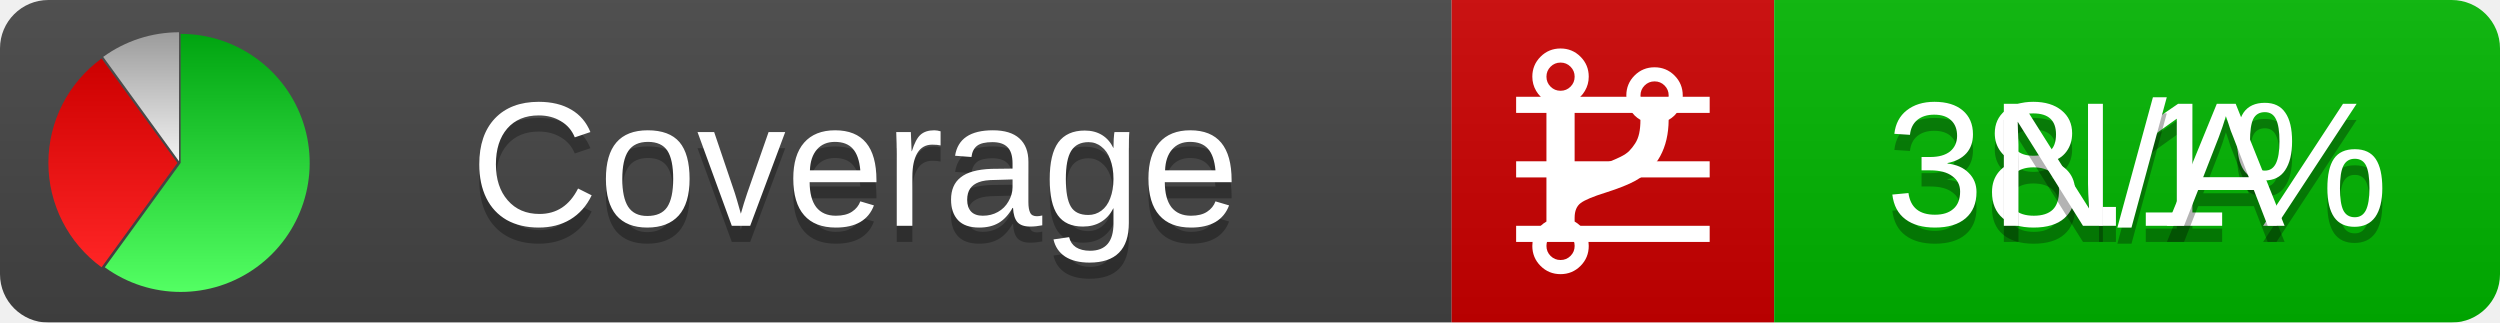
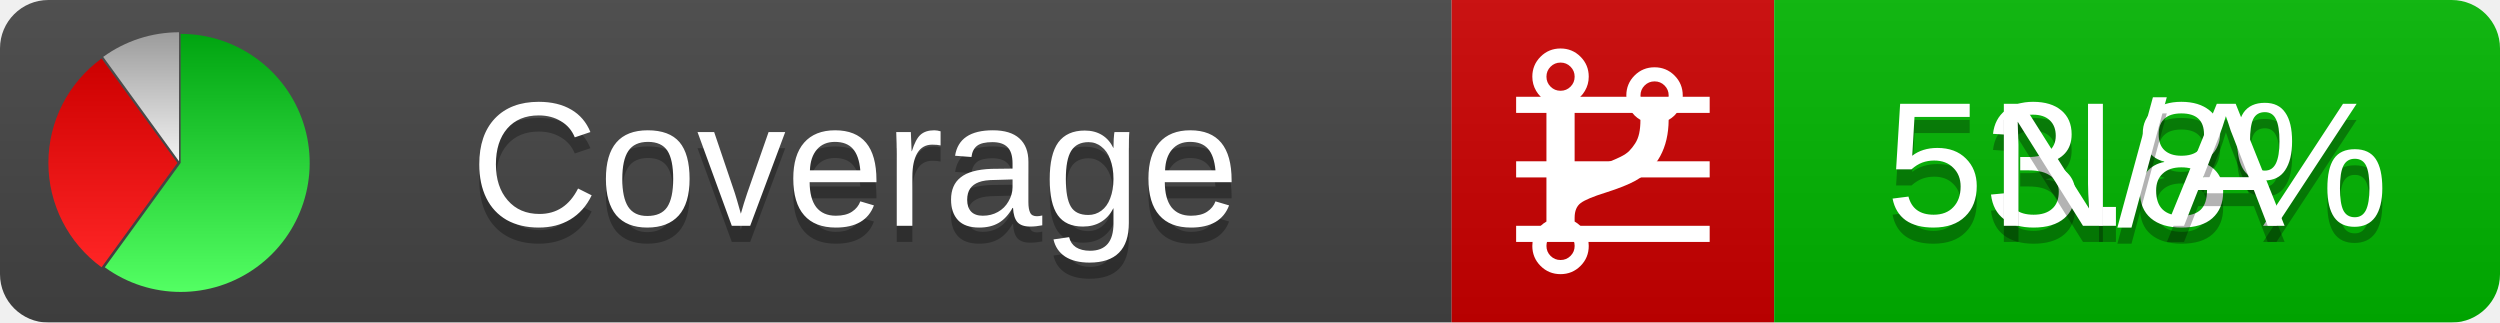
<svg xmlns="http://www.w3.org/2000/svg" xmlns:xlink="http://www.w3.org/1999/xlink" width="155" height="20">
  <style type="text/css">
          
            @keyframes fadeout {
              0 % { visibility: visible; opacity: 1; }
              40% { visibility: visible; opacity: 1; }
              50% { visibility: hidden; opacity: 0; }
              90% { visibility: hidden; opacity: 0; }
              100% { visibility: visible; opacity: 1; }
            }
            @keyframes fadein {
              0% { visibility: hidden; opacity: 0; }
              40% { visibility: hidden; opacity: 0; }
              50% { visibility: visible; opacity: 1; }
              90% { visibility: visible; opacity: 1; }
              100% { visibility: hidden; opacity: 0; }
            }
            .linecoverage {
                animation-duration: 10s;
                animation-name: fadeout;
                animation-iteration-count: infinite;
            }
            .branchcoverage {
                animation-duration: 10s;
                animation-name: fadein;
                animation-iteration-count: infinite;
            }
          
    </style>
  <defs>
    <linearGradient id="gradient" x2="0" y2="100%">
      <stop offset="0" stop-color="#bbb" stop-opacity=".1" />
      <stop offset="1" stop-opacity=".1" />
    </linearGradient>
    <linearGradient id="green" x2="0" y2="100%">
      <stop offset="0" stop-color="#00A410" />
      <stop offset="1" stop-color="#53FF63" />
    </linearGradient>
    <linearGradient id="red" x2="0" y2="100%">
      <stop offset="0" stop-color="#C00" />
      <stop offset="1" stop-color="#FF2525" />
    </linearGradient>
    <linearGradient id="gray" x2="0" y2="100%">
      <stop offset="0" stop-color="#9B9B9B" />
      <stop offset="1" stop-color="#F3F3F3" />
    </linearGradient>
    <mask id="mask">
      <rect width="155" height="20" rx="3" fill="#fff" />
    </mask>
    <g id="icon">
      <path style="fill:url(#green);" d="M205,202.5 l0,-200 a200,200 0 1,1 -117.558,361.803 z" />
      <path style="fill:url(#red);" d="M200,202.5 l-117.558,161.803 a200,200 0 0,1 0,-323.607 z" />
      <path style="fill:url(#gray);" d="M202.5,200 l-117.558,-161.803 a200,200 0 0,1 117.558,-38.196 z" />
    </g>
  </defs>
  <g mask="url(#mask)">
    <rect x="0" y="0" width="90" height="20" fill="#444" />
    <rect x="90" y="0" width="20" height="20" fill="#c00" />
    <rect x="110" y="0" width="45" height="20" fill="#00B600" />
    <rect x="0" y="0" width="155" height="20" fill="url(#gradient)" />
  </g>
  <g>
    <path class="linecoverage" stroke="#fff" d="M94 6.5 h12 M94 10.5 h12 M94 14.5 h12" />
    <path class="branchcoverage" fill="#fff" d="m 97.628,15.247 q 0,-0.364 -0.255,-0.619 -0.255,-0.255 -0.619,-0.255 -0.364,0 -0.619,0.255 -0.255,0.255 -0.255,0.619 0,0.364 0.255,0.619 0.255,0.255 0.619,0.255 0.364,0 0.619,-0.255 0.255,-0.255 0.255,-0.619 z m 0,-10.493 q 0,-0.364 -0.255,-0.619 -0.255,-0.255 -0.619,-0.255 -0.364,0 -0.619,0.255 -0.255,0.255 -0.255,0.619 0,0.364 0.255,0.619 0.255,0.255 0.619,0.255 0.364,0 0.619,-0.255 0.255,-0.255 0.255,-0.619 z m 5.83,1.166 q 0,-0.364 -0.255,-0.619 -0.255,-0.255 -0.619,-0.255 -0.364,0 -0.619,0.255 -0.255,0.255 -0.255,0.619 0,0.364 0.255,0.619 0.255,0.255 0.619,0.255 0.364,0 0.619,-0.255 0.255,-0.255 0.255,-0.619 z m 0.874,0 q 0,0.474 -0.237,0.879 -0.237,0.405 -0.638,0.633 -0.018,2.614 -2.059,3.771 -0.619,0.346 -1.849,0.738 -1.166,0.364 -1.544,0.647 -0.378,0.282 -0.378,0.911 l 0,0.237 q 0.401,0.228 0.638,0.633 0.237,0.405 0.237,0.879 0,0.729 -0.51,1.239 -0.51,0.51 -1.239,0.51 -0.729,0 -1.239,-0.51 -0.51,-0.51 -0.51,-1.239 0,-0.474 0.237,-0.879 0.237,-0.405 0.638,-0.633 l 0,-7.469 q -0.401,-0.228 -0.638,-0.633 -0.237,-0.405 -0.237,-0.879 0,-0.729 0.51,-1.239 0.51,-0.51 1.239,-0.51 0.729,0 1.239,0.51 0.51,0.51 0.51,1.239 0,0.474 -0.237,0.879 -0.237,0.405 -0.638,0.633 l 0,4.527 q 0.492,-0.237 1.403,-0.519 0.501,-0.155 0.797,-0.269 0.296,-0.114 0.642,-0.282 0.346,-0.169 0.537,-0.36 0.191,-0.191 0.369,-0.465 0.178,-0.273 0.255,-0.633 0.077,-0.36 0.077,-0.833 -0.401,-0.228 -0.638,-0.633 -0.237,-0.405 -0.237,-0.879 0,-0.729 0.51,-1.239 0.51,-0.51 1.239,-0.51 0.729,0 1.239,0.51 0.51,0.51 0.51,1.239 z" />
  </g>
  <g fill="#fff" text-anchor="middle" font-family="Verdana,Arial,Geneva,sans-serif" font-size="11">
    <a xlink:href="https://github.com/danielpalme/ReportGenerator" target="_top">
      <use xlink:href="#icon" transform="translate(3,2) scale(.04)" />
    </a>
    <text x="53" y="15" fill="#010101" fill-opacity=".3">Coverage</text>
    <text x="53" y="14" fill="#fff">Coverage</text>
-     <text class="linecoverage" x="132.5" y="15" fill="#010101" fill-opacity=".3">38.1%</text>
-     <text class="linecoverage" x="132.5" y="14">38.1%</text>
+     <text class="linecoverage" x="132.5" y="15" fill="#010101" fill-opacity=".3">53.8%</text>
+     <text class="linecoverage" x="132.5" y="14">53.8%</text>
    <text class="branchcoverage" x="132.5" y="15" fill="#010101" fill-opacity=".3">N/A</text>
    <text class="branchcoverage" x="132.5" y="14">N/A</text>
  </g>
  <g>
    <rect class="linecoverage" x="90" y="0" width="65" height="20" fill-opacity="0" />
    <rect class="branchcoverage" x="90" y="0" width="65" height="20" fill-opacity="0" />
  </g>
</svg>
